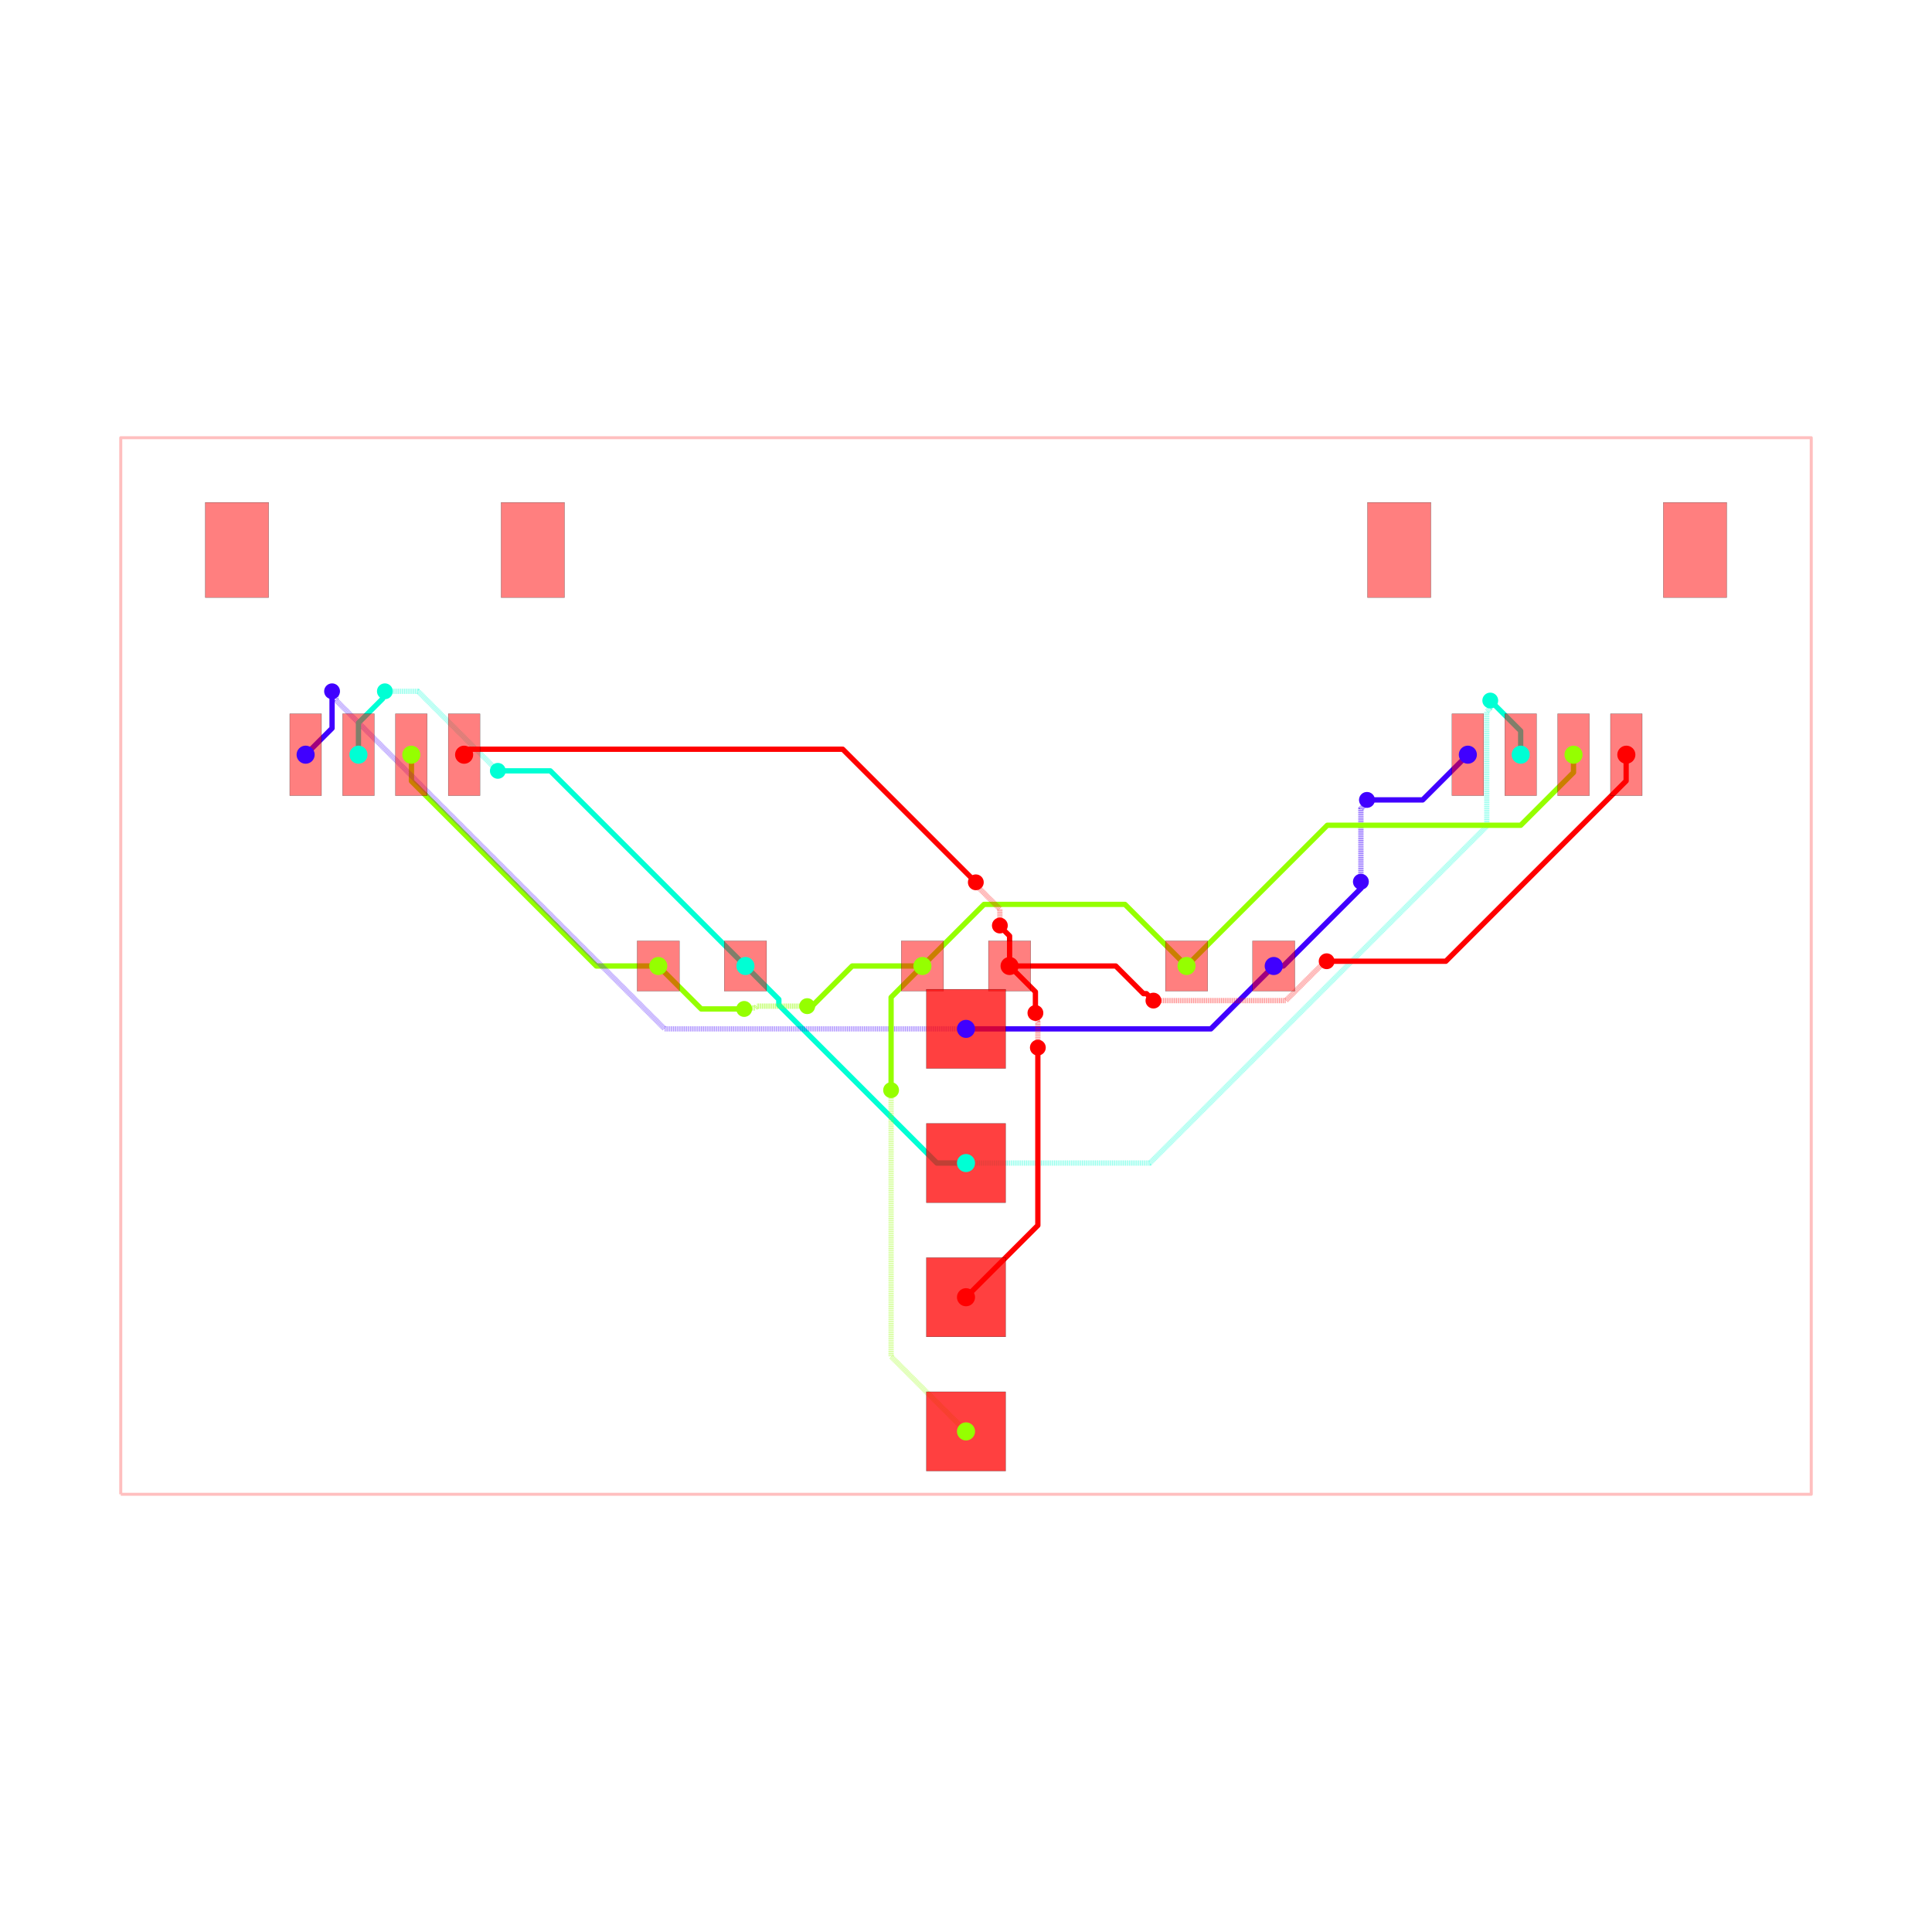
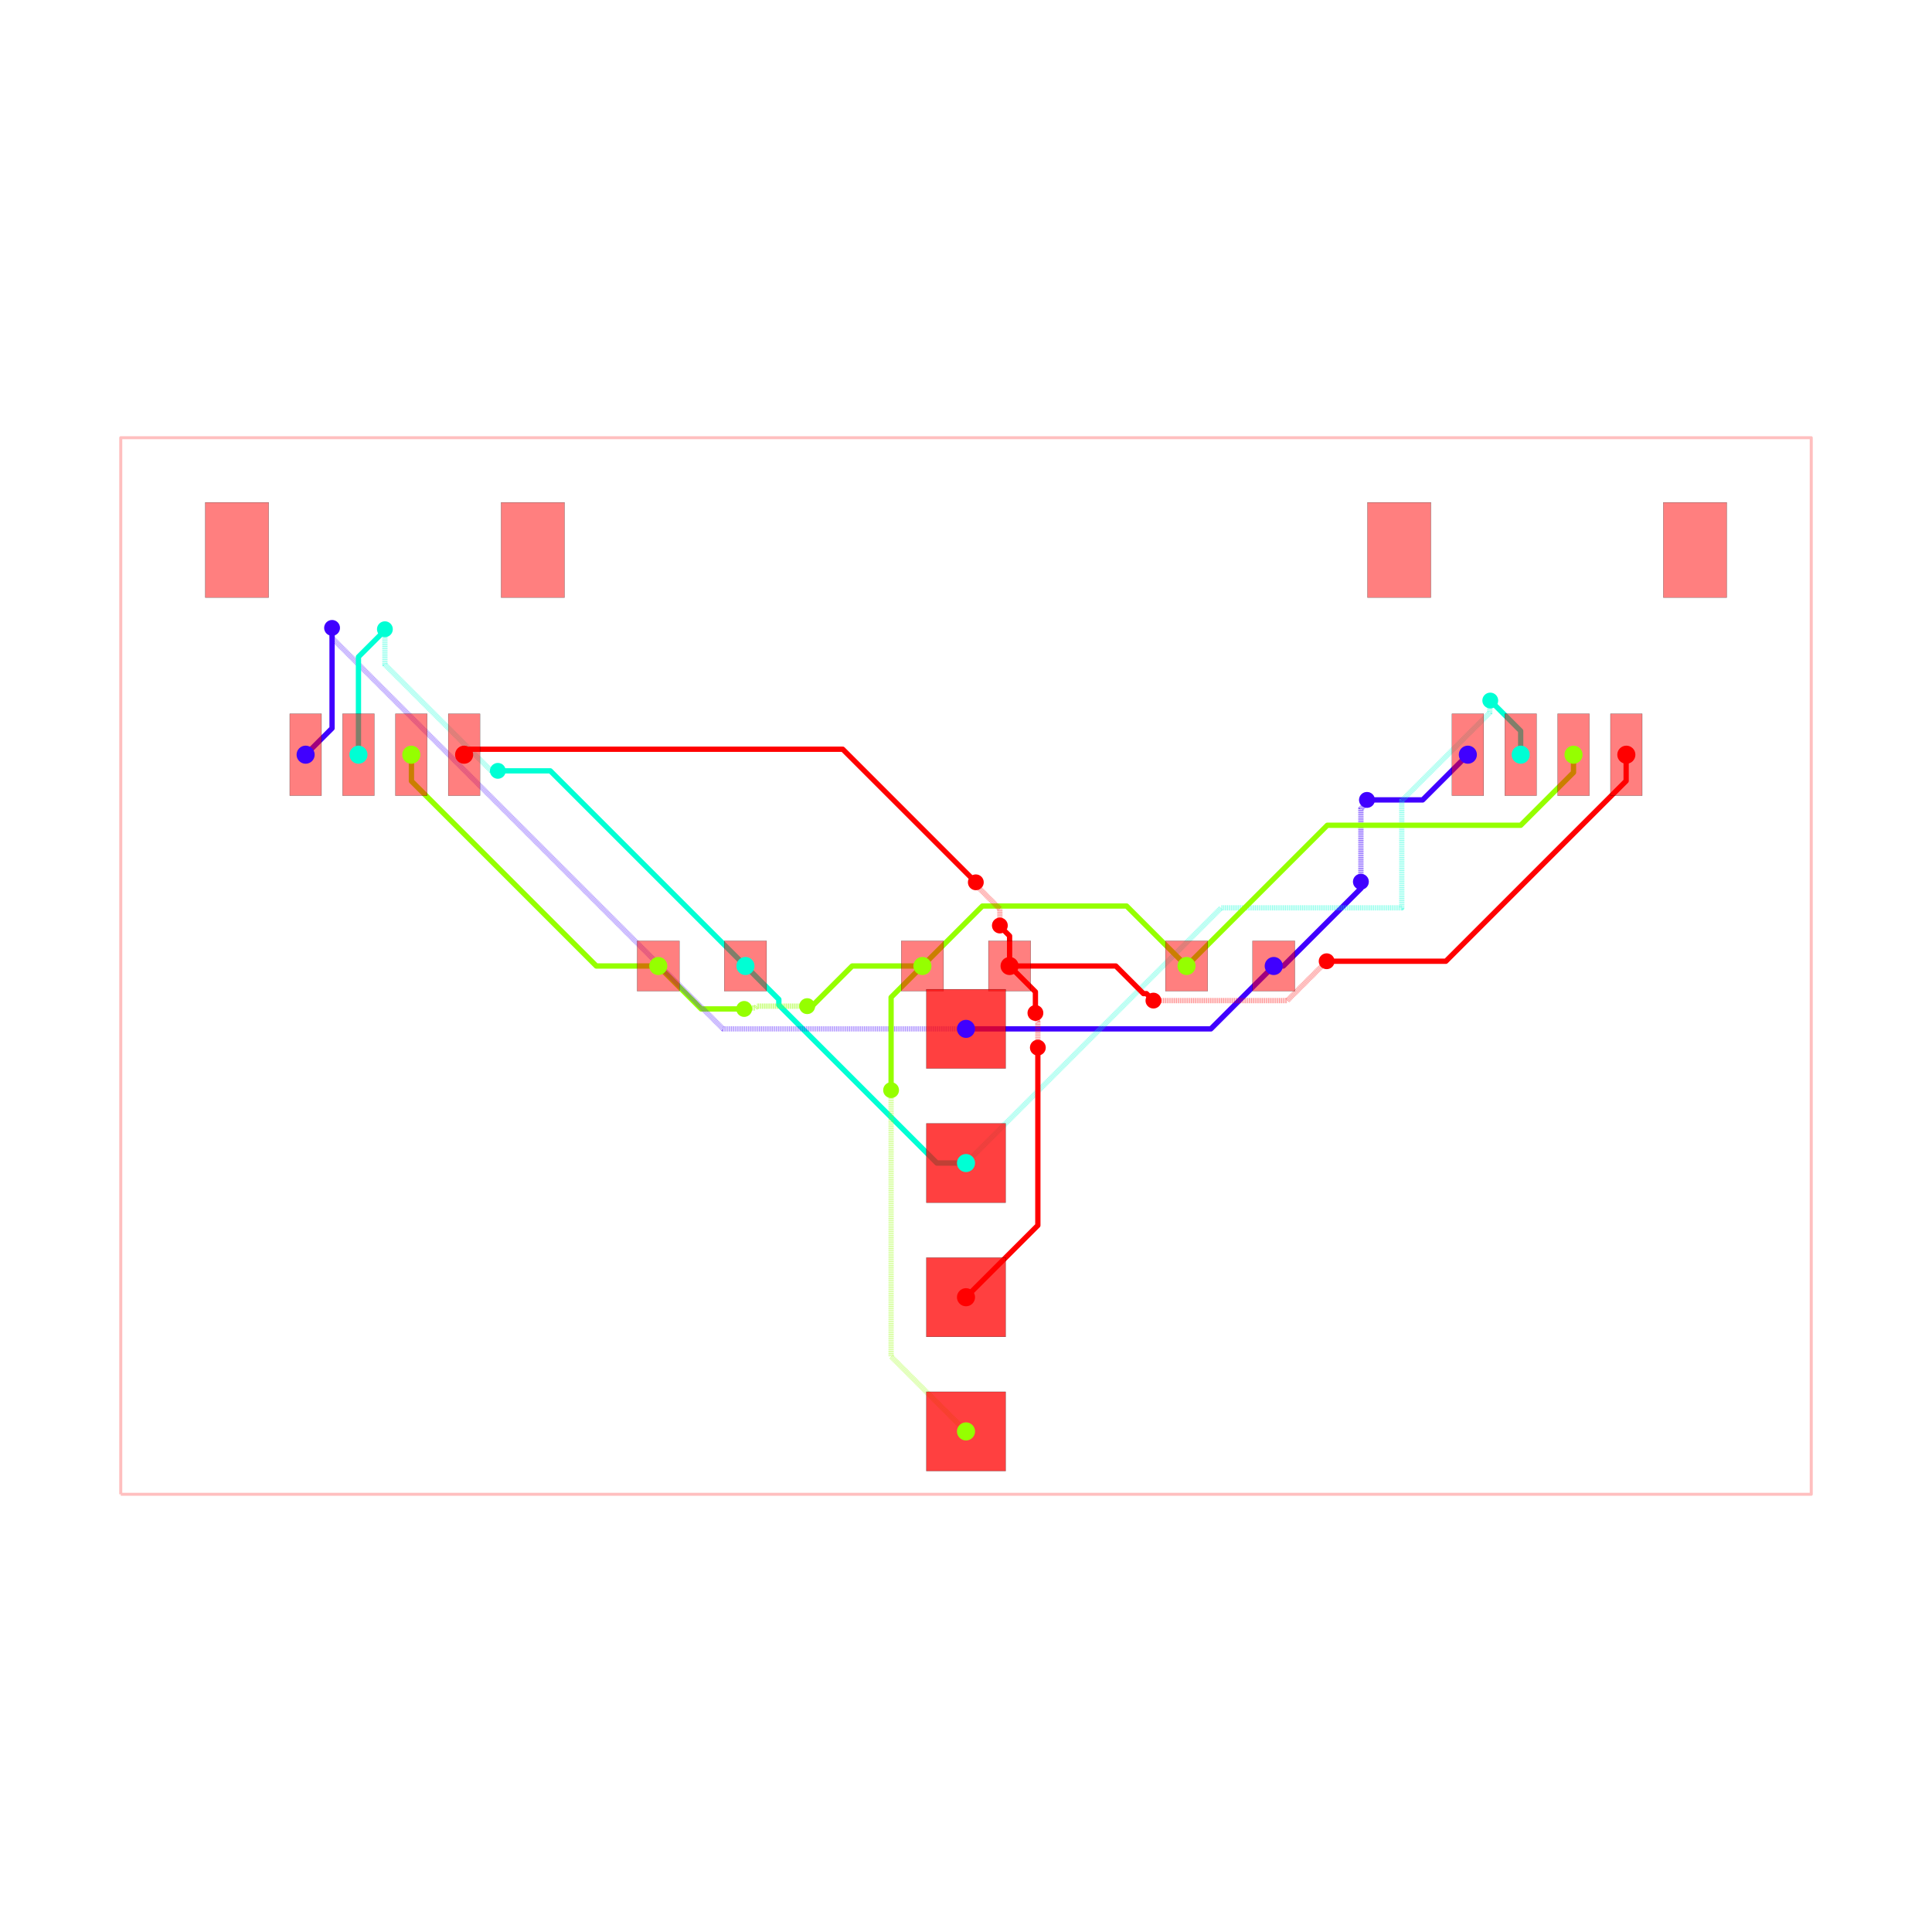
<svg xmlns="http://www.w3.org/2000/svg" width="640" height="640" viewBox="0 0 640 640">
  <rect width="100%" height="100%" fill="white" />
  <g>
    <polyline data-points="-16,-10 16,-10 16,10 -16,10 -16,-10" data-type="line" data-label="" points="40,495 600,495 600,145 40,145 40,495" fill="none" stroke="rgba(255,0,0,0.25)" stroke-linejoin="round" stroke-width="1px" />
  </g>
  <g>
    <polyline data-points="5.825,0 6.0069552601176985,0 7.4766692664983445,1.469714006380646 7.4766692664983445,1.593330733501655 7.475,1.595" data-type="line" data-label="source_net_3" points="421.938,320 425.122,320 450.842,294.28 450.842,292.117 450.812,292.087" fill="none" stroke="rgba(64,0,255,0.25)" stroke-linejoin="round" stroke-width="1.75" />
  </g>
  <g>
    <polyline data-points="7.475,1.595 7.475,2.976038519849981 7.558138747543512,3.059177267393493 7.558138747543512,3.1121387475435123 7.59,3.144" data-type="line" data-label="source_net_3" points="450.812,292.087 450.812,267.919 452.267,266.464 452.267,265.538 452.825,264.98" fill="none" stroke="rgba(64,0,255,0.25)" stroke-linejoin="round" stroke-width="1.75" stroke-dasharray="0.2 0.2" />
  </g>
  <g>
    <polyline data-points="7.59,3.144 8.644,3.144 9.5,4" data-type="line" data-label="source_net_3" points="452.825,264.98 471.27,264.98 486.25,250" fill="none" stroke="rgba(64,0,255,0.25)" stroke-linejoin="round" stroke-width="1.75" />
  </g>
  <g>
    <polyline data-points="2.3329521523757077e-16,-1.19 4.635,-1.19 5.825,0" data-type="line" data-label="source_net_3" points="320,340.825 401.113,340.825 421.938,320" fill="none" stroke="rgba(64,0,255,0.25)" stroke-linejoin="round" stroke-width="1.75" />
  </g>
  <g>
    <polyline data-points="7.776507174585693e-17,-3.73 -0.5508980305062403,-3.73 -3.54308817221251,-0.73780985829373 -3.54308817221251,-0.6319118277874898 -4.175,0" data-type="line" data-label="source_net_2" points="320,385.275 310.359,385.275 257.996,332.912 257.996,331.058 246.938,320" fill="none" stroke="rgba(0,255,213,0.25)" stroke-linejoin="round" stroke-width="1.75" />
  </g>
  <g>
    <polyline data-points="-0.825,0 -2.1539388288377914,0 -2.9599694144188957,-0.8060305855811042 -3.006,-0.76" data-type="line" data-label="source_net_1" points="305.562,320 282.306,320 268.201,334.106 267.395,333.3" fill="none" stroke="rgba(149,255,0,0.25)" stroke-linejoin="round" stroke-width="1.75" />
  </g>
  <g>
    <polyline data-points="-3.006,-0.76 -3.9555591559576024,-0.76 -3.990544188698359,-0.7949850327407568 -4.1809850327407565,-0.7949850327407568 -4.199,-0.813" data-type="line" data-label="source_net_1" points="267.395,333.3 250.778,333.3 250.165,333.912 246.833,333.912 246.517,334.228" fill="none" stroke="rgba(149,255,0,0.25)" stroke-linejoin="round" stroke-width="1.75" stroke-dasharray="0.2 0.2" />
  </g>
  <g>
    <polyline data-points="-4.199,-0.813 -5.0120000000000005,-0.813 -5.825,0" data-type="line" data-label="source_net_1" points="246.517,334.228 232.29,334.228 218.062,320" fill="none" stroke="rgba(149,255,0,0.25)" stroke-linejoin="round" stroke-width="1.75" />
  </g>
  <g>
    <polyline data-points="-5.825,0 -6.997371311589426,0 -10.497787727869767,3.5004164162803413 -10.497787727869767,3.996787727869767 -10.5,3.999" data-type="line" data-label="source_net_1" points="218.062,320 197.546,320 136.289,258.743 136.289,250.056 136.25,250.017" fill="none" stroke="rgba(149,255,0,0.25)" stroke-linejoin="round" stroke-width="1.75" />
  </g>
  <g>
    <polyline data-points="5.825,0 6.0069552601176985,0 7.4766692664983445,1.469714006380646 7.4766692664983445,1.593330733501655 7.475,1.595" data-type="line" data-label="source_net_3" points="421.938,320 425.122,320 450.842,294.28 450.842,292.117 450.812,292.087" fill="none" stroke="hsl(255, 100%, 50%)" stroke-linejoin="round" stroke-width="1.75" />
  </g>
  <g>
    <polyline data-points="7.475,1.595 7.475,2.976038519849981 7.558138747543512,3.059177267393493 7.558138747543512,3.1121387475435123 7.59,3.144" data-type="line" data-label="source_net_3" points="450.812,292.087 450.812,267.919 452.267,266.464 452.267,265.538 452.825,264.98" fill="none" stroke="rgba(64,0,255,0.5)" stroke-linejoin="round" stroke-width="1.75" stroke-dasharray="0.2 0.2" />
  </g>
  <g>
    <polyline data-points="7.59,3.144 8.644,3.144 9.5,4" data-type="line" data-label="source_net_3" points="452.825,264.98 471.27,264.98 486.25,250" fill="none" stroke="hsl(255, 100%, 50%)" stroke-linejoin="round" stroke-width="1.75" />
  </g>
  <g>
    <polyline data-points="2.3329521523757077e-16,-1.19 4.635,-1.19 5.825,0" data-type="line" data-label="source_net_3" points="320,340.825 401.113,340.825 421.938,320" fill="none" stroke="hsl(255, 100%, 50%)" stroke-linejoin="round" stroke-width="1.75" />
  </g>
  <g>
    <polyline data-points="7.776507174585693e-17,-3.73 -0.5508980305062403,-3.73 -3.54308817221251,-0.73780985829373 -3.54308817221251,-0.6319118277874898 -4.175,0" data-type="line" data-label="source_net_2" points="320,385.275 310.359,385.275 257.996,332.912 257.996,331.058 246.938,320" fill="none" stroke="hsl(170, 100%, 50%)" stroke-linejoin="round" stroke-width="1.75" />
  </g>
  <g>
    <polyline data-points="-0.825,0 -2.1539388288377914,0 -2.9599694144188957,-0.8060305855811042 -3.006,-0.76" data-type="line" data-label="source_net_1" points="305.562,320 282.306,320 268.201,334.106 267.395,333.3" fill="none" stroke="hsl(85, 100%, 50%)" stroke-linejoin="round" stroke-width="1.75" />
  </g>
  <g>
    <polyline data-points="-3.006,-0.76 -3.9555591559576024,-0.76 -3.990544188698359,-0.7949850327407568 -4.1809850327407565,-0.7949850327407568 -4.199,-0.813" data-type="line" data-label="source_net_1" points="267.395,333.3 250.778,333.3 250.165,333.912 246.833,333.912 246.517,334.228" fill="none" stroke="rgba(149,255,0,0.5)" stroke-linejoin="round" stroke-width="1.75" stroke-dasharray="0.2 0.2" />
  </g>
  <g>
    <polyline data-points="-4.199,-0.813 -5.0120000000000005,-0.813 -5.825,0" data-type="line" data-label="source_net_1" points="246.517,334.228 232.29,334.228 218.062,320" fill="none" stroke="hsl(85, 100%, 50%)" stroke-linejoin="round" stroke-width="1.75" />
  </g>
  <g>
    <polyline data-points="-5.825,0 -6.997371311589426,0 -10.497787727869767,3.5004164162803413 -10.497787727869767,3.996787727869767 -10.5,3.999" data-type="line" data-label="source_net_1" points="218.062,320 197.546,320 136.289,258.743 136.289,250.056 136.25,250.017" fill="none" stroke="hsl(85, 100%, 50%)" stroke-linejoin="round" stroke-width="1.75" />
  </g>
  <g>
-     <polyline data-points="2.3329521523757077e-16,-1.19 -5.704292083122942,-1.19 -11.923726882562022,5.0294347994390805 -11.923726882562022,5.123726882562022 -12,5.2" data-type="line" data-label="source_net_3" points="320,340.825 220.175,340.825 111.335,231.985 111.335,230.335 110,229" fill="none" stroke="rgba(64,0,255,0.5)" stroke-linejoin="round" stroke-width="1.75" stroke-dasharray="0.2 0.2" />
-   </g>
-   <g>
-     <polyline data-points="-12,5.2 -12,4.5003692999999885 -12.500377999999955,3.9999913000000333" data-type="line" data-label="source_net_3" points="110,229 110,241.244 101.243,250" fill="none" stroke="hsl(255, 100%, 50%)" stroke-linejoin="round" stroke-width="1.75" />
-   </g>
-   <g>
-     <polyline data-points="-11.500380000000064,3.9999913000000333 -11.500380000000064,4.601862169196812 -11.042148251066516,5.0600939181303595 -11.042148251066516,5.157851748933484 -11,5.2" data-type="line" data-label="source_net_2" points="118.743,250 118.743,239.467 126.762,231.448 126.762,229.738 127.5,229" fill="none" stroke="hsl(170, 100%, 50%)" stroke-linejoin="round" stroke-width="1.75" />
-   </g>
-   <g>
-     <polyline data-points="-11,5.2 -10.373459759970459,5.2 -8.87320729474101,3.69974753477055 -8.867747534770551,3.69974753477055 -8.862,3.694" data-type="line" data-label="source_net_2" points="127.5,229 138.464,229 164.719,255.254 164.814,255.254 164.915,255.355" fill="none" stroke="rgba(0,255,213,0.5)" stroke-linejoin="round" stroke-width="1.75" stroke-dasharray="0.2 0.2" />
+     <polyline data-points="2.3329521523757077e-16,-1.19 -4.599911857168648,-1.19 -11.997054977658516,6.207143120489869 -11.997054977658516,6.397054977658517 -12,6.4" data-type="line" data-label="source_net_3" points="320,340.825 239.502,340.825 110.052,211.375 110.052,208.052 110,208" fill="none" stroke="rgba(64,0,255,0.5)" stroke-linejoin="round" stroke-width="1.75" stroke-dasharray="0.2 0.2" />
+   </g>
+   <g>
+     <polyline data-points="-12,6.4 -12,4.5003692999999885 -12.500377999999955,3.9999913000000333" data-type="line" data-label="source_net_3" points="110,208 110,241.244 101.243,250" fill="none" stroke="hsl(255, 100%, 50%)" stroke-linejoin="round" stroke-width="1.75" />
+   </g>
+   <g>
+     <polyline data-points="-11.500380000000064,3.9999913000000333 -11.500380000000064,5.852014703112464 -11.04225609359298,6.310138609519547 -11.04225609359298,6.3327439064070195 -11,6.375" data-type="line" data-label="source_net_2" points="118.743,250 118.743,217.59 126.761,209.573 126.761,209.177 127.5,208.438" fill="none" stroke="hsl(170, 100%, 50%)" stroke-linejoin="round" stroke-width="1.75" />
+   </g>
+   <g>
+     <polyline data-points="-11,6.375 -11,5.7064449473904695 -8.998642422107412,3.7050873694978814 -8.873087369497881,3.7050873694978814 -8.862,3.694" data-type="line" data-label="source_net_2" points="127.5,208.438 127.5,220.137 162.524,255.161 164.721,255.161 164.915,255.355" fill="none" stroke="rgba(0,255,213,0.5)" stroke-linejoin="round" stroke-width="1.75" stroke-dasharray="0.2 0.2" />
  </g>
  <g>
    <polyline data-points="-8.862,3.694 -7.869,3.694 -4.175,0" data-type="line" data-label="source_net_2" points="164.915,255.355 182.293,255.355 246.938,320" fill="none" stroke="hsl(170, 100%, 50%)" stroke-linejoin="round" stroke-width="1.75" />
  </g>
  <g>
-     <polyline data-points="7.776507174585693e-17,-3.73 3.4809500468763703,-3.73 9.858173029957564,2.647222983081194 9.858173029957564,4.8171157211361635 9.914612718893606,4.873555410072205 9.914612718893606,5.015612718893607 9.924,5.025" data-type="line" data-label="source_net_2" points="320,385.275 380.917,385.275 492.518,273.674 492.518,235.7 493.506,234.713 493.506,232.227 493.67,232.062" fill="none" stroke="rgba(0,255,213,0.5)" stroke-linejoin="round" stroke-width="1.75" stroke-dasharray="0.2 0.2" />
+     <polyline data-points="7.776507174585693e-17,-3.73 4.831036947931448,1.1010369479314481 8.248775390882159,1.1010369479314481 8.248775390882159,3.1295160949717555 9.914612718893606,4.795353422983203 9.914612718893606,5.015612718893607 9.924,5.025" data-type="line" data-label="source_net_2" points="320,385.275 404.543,300.732 464.354,300.732 464.354,265.233 493.506,236.081 493.506,232.227 493.67,232.062" fill="none" stroke="rgba(0,255,213,0.5)" stroke-linejoin="round" stroke-width="1.75" stroke-dasharray="0.2 0.2" />
  </g>
  <g>
    <polyline data-points="9.924,5.025 10.499619999999936,4.449380000000064 10.499619999999936,3.9999913000000333" data-type="line" data-label="source_net_2" points="493.67,232.062 503.743,242.136 503.743,250" fill="none" stroke="hsl(170, 100%, 50%)" stroke-linejoin="round" stroke-width="1.75" />
  </g>
  <g>
-     <polyline data-points="-0.825,0 0.34130417986183503,1.166304179861835 2.908415886163687,1.166304179861835 3.008695820138165,1.166304179861835 4.175,0" data-type="line" data-label="source_net_1" points="305.562,320 325.973,299.59 370.897,299.59 372.652,299.59 393.062,320" fill="none" stroke="hsl(85, 100%, 50%)" stroke-linejoin="round" stroke-width="1.75" />
+     <polyline data-points="-0.825,0 0.3103106953311616,1.1353106953311616 2.895588202683881,1.1353106953311616 3.0396893046688382,1.1353106953311616 4.175,0" data-type="line" data-label="source_net_1" points="305.562,320 325.43,300.132 370.673,300.132 373.195,300.132 393.062,320" fill="none" stroke="hsl(85, 100%, 50%)" stroke-linejoin="round" stroke-width="1.75" />
  </g>
  <g>
    <polyline data-points="11.499872000000096,3.9994833000000654 11.499872000000096,3.663529300060324 10.50005294227744,2.6637102423376686 6.838710242337669,2.6637102423376686 4.175,0" data-type="line" data-label="source_net_1" points="521.248,250.009 521.248,255.888 503.751,273.385 439.677,273.385 393.062,320" fill="none" stroke="hsl(85, 100%, 50%)" stroke-linejoin="round" stroke-width="1.75" />
  </g>
  <g>
    <polyline data-points="-2.3329521523757077e-16,-8.81 -1.418,-7.392000000000001 -1.418,-2.397609633542612 -1.418,-2.35" data-type="line" data-label="source_net_1" points="320,474.175 295.185,449.36 295.185,361.958 295.185,361.125" fill="none" stroke="rgba(149,255,0,0.5)" stroke-linejoin="round" stroke-width="1.75" stroke-dasharray="0.2 0.2" />
  </g>
  <g>
    <polyline data-points="-1.418,-2.35 -1.418,-0.593 -0.825,0" data-type="line" data-label="source_net_1" points="295.185,361.125 295.185,330.377 305.562,320" fill="none" stroke="hsl(85, 100%, 50%)" stroke-linejoin="round" stroke-width="1.75" />
  </g>
  <g>
    <polyline data-points="-7.776507174585693e-17,-6.27 1.36,-4.909999999999999 1.36,-1.7718935702954375 1.36,-1.545" data-type="line" data-label="source_net_0" points="320,429.725 343.8,405.925 343.8,351.008 343.8,347.038" fill="none" stroke="hsl(0, 100%, 50%)" stroke-linejoin="round" stroke-width="1.75" />
  </g>
  <g>
    <polyline data-points="1.36,-1.545 1.36,-1.0628307743384577 1.3482237907101318,-1.0510545650485894 1.3482237907101318,-0.9232237907101317 1.314,-0.889" data-type="line" data-label="source_net_0" points="343.8,347.038 343.8,338.6 343.594,338.393 343.594,336.156 342.995,335.558" fill="none" stroke="rgba(255,0,0,0.5)" stroke-linejoin="round" stroke-width="1.75" stroke-dasharray="0.2 0.2" />
  </g>
  <g>
    <polyline data-points="1.314,-0.889 1.314,-0.4890000000000001 0.825,0" data-type="line" data-label="source_net_0" points="342.995,335.558 342.995,328.558 334.438,320" fill="none" stroke="hsl(0, 100%, 50%)" stroke-linejoin="round" stroke-width="1.75" />
  </g>
  <g>
    <polyline data-points="0.825,0 0.825,0.5691364488261749 0.6973108652672002,0.6968255835589746 0.6973108652672002,0.7096891347327998 0.641,0.766" data-type="line" data-label="source_net_0" points="334.438,320 334.438,310.04 332.203,307.806 332.203,307.58 331.217,306.595" fill="none" stroke="hsl(0, 100%, 50%)" stroke-linejoin="round" stroke-width="1.75" />
  </g>
  <g>
    <polyline data-points="0.641,0.766 0.641,1.0796049702278716 0.1613024851139358,1.5593024851139359 0.186,1.584" data-type="line" data-label="source_net_0" points="331.217,306.595 331.217,301.107 322.823,292.712 323.255,292.28" fill="none" stroke="rgba(255,0,0,0.5)" stroke-linejoin="round" stroke-width="1.75" stroke-dasharray="0.2 0.2" />
  </g>
  <g>
    <polyline data-points="0.186,1.584 -2.333361998005785,4.103361998005785 -9.29504006083788,4.103361998005785 -9.395638001994215,4.103361998005785 -9.500130000000013,3.9994833000000654" data-type="line" data-label="source_net_0" points="323.255,292.28 279.166,248.191 157.337,248.191 155.576,248.191 153.748,250.009" fill="none" stroke="hsl(0, 100%, 50%)" stroke-linejoin="round" stroke-width="1.75" />
  </g>
  <g>
-     <polyline data-points="0.825,0 2.834815650064442,0 3.358138354441102,-0.5233227043766597 3.4163227043766597,-0.5233227043766597 3.548,-0.655" data-type="line" data-label="source_net_0" points="334.438,320 369.609,320 378.767,329.158 379.786,329.158 382.09,331.462" fill="none" stroke="hsl(0, 100%, 50%)" stroke-linejoin="round" stroke-width="1.75" />
-   </g>
-   <g>
-     <polyline data-points="3.548,-0.655 6.0548413070091875,-0.655 6.756357044028993,0.0465157370198056 6.783515737019806,0.0465157370198056 6.827,0.09" data-type="line" data-label="source_net_0" points="382.09,331.462 425.96,331.462 438.236,319.186 438.712,319.186 439.472,318.425" fill="none" stroke="rgba(255,0,0,0.5)" stroke-linejoin="round" stroke-width="1.75" stroke-dasharray="0.2 0.2" />
-   </g>
-   <g>
-     <polyline data-points="6.827,0.09 9.082751269035532,0.09 12.495935958389103,3.5031846893535703 12.495935958389103,3.9949359583891026 12.499869999999987,3.9994833000000654" data-type="line" data-label="source_net_0" points="439.472,318.425 478.948,318.425 538.679,258.694 538.679,250.089 538.748,250.009" fill="none" stroke="hsl(0, 100%, 50%)" stroke-linejoin="round" stroke-width="1.75" />
+     <polyline data-points="0.825,0 2.835927475906815,0 3.3584641187383926,-0.5225366428315772 3.415536642831577,-0.5225366428315772 3.548,-0.655" data-type="line" data-label="source_net_0" points="334.438,320 369.629,320 378.773,329.144 379.772,329.144 382.09,331.462" fill="none" stroke="hsl(0, 100%, 50%)" stroke-linejoin="round" stroke-width="1.75" />
+   </g>
+   <g>
+     <polyline data-points="3.548,-0.655 6.082,-0.655 6.764323026573289,0.027323026573289444 6.827,0.09" data-type="line" data-label="source_net_0" points="382.09,331.462 426.435,331.462 438.376,319.522 439.472,318.425" fill="none" stroke="rgba(255,0,0,0.5)" stroke-linejoin="round" stroke-width="1.75" stroke-dasharray="0.2 0.2" />
+   </g>
+   <g>
+     <polyline data-points="6.827,0.09 9.083188492315507,0.09 12.495962106260885,3.502773613945377 12.495962106260885,3.994962106260885 12.499869999999987,3.9994833000000654" data-type="line" data-label="source_net_0" points="439.472,318.425 478.956,318.425 538.679,258.701 538.679,250.088 538.748,250.009" fill="none" stroke="hsl(0, 100%, 50%)" stroke-linejoin="round" stroke-width="1.75" />
  </g>
  <g>
    <rect data-type="rect" data-label="top source_net_1" data-x="-10.500127999999904" data-y="3.9994833000000654" x="130.998" y="236.446" width="10.5" height="27.125" fill="rgba(255,0,0,0.5)" stroke="black" stroke-width="0.057" />
  </g>
  <g>
    <rect data-type="rect" data-label="top source_net_0" data-x="-9.500130000000013" data-y="3.9994833000000654" x="148.498" y="236.446" width="10.5" height="27.125" fill="rgba(255,0,0,0.5)" stroke="black" stroke-width="0.057" />
  </g>
  <g>
    <rect data-type="rect" data-label="top source_net_3" data-x="-12.500377999999955" data-y="3.9999913000000333" x="95.993" y="236.438" width="10.5" height="27.125" fill="rgba(255,0,0,0.5)" stroke="black" stroke-width="0.057" />
  </g>
  <g>
    <rect data-type="rect" data-label="top source_net_2" data-x="-11.500380000000064" data-y="3.9999913000000333" x="113.493" y="236.438" width="10.5" height="27.125" fill="rgba(255,0,0,0.5)" stroke="black" stroke-width="0.057" />
  </g>
  <g>
    <rect data-type="rect" data-label="top" data-x="-8.199903999999947" data-y="7.875015299999973" x="166.002" y="166.437" width="21" height="31.5" fill="rgba(255,0,0,0.5)" stroke="black" stroke-width="0.057" />
  </g>
  <g>
    <rect data-type="rect" data-label="top" data-x="-13.800096000000053" data-y="7.875523300000054" x="67.998" y="166.428" width="21" height="31.5" fill="rgba(255,0,0,0.5)" stroke="black" stroke-width="0.057" />
  </g>
  <g>
    <rect data-type="rect" data-label="top source_net_1" data-x="11.499872000000096" data-y="3.9994833000000654" x="515.998" y="236.446" width="10.5" height="27.125" fill="rgba(255,0,0,0.5)" stroke="black" stroke-width="0.057" />
  </g>
  <g>
    <rect data-type="rect" data-label="top source_net_0" data-x="12.499869999999987" data-y="3.9994833000000654" x="533.498" y="236.446" width="10.5" height="27.125" fill="rgba(255,0,0,0.5)" stroke="black" stroke-width="0.057" />
  </g>
  <g>
    <rect data-type="rect" data-label="top source_net_3" data-x="9.499622000000045" data-y="3.9999913000000333" x="480.993" y="236.438" width="10.5" height="27.125" fill="rgba(255,0,0,0.5)" stroke="black" stroke-width="0.057" />
  </g>
  <g>
    <rect data-type="rect" data-label="top source_net_2" data-x="10.499619999999936" data-y="3.9999913000000333" x="498.493" y="236.438" width="10.5" height="27.125" fill="rgba(255,0,0,0.5)" stroke="black" stroke-width="0.057" />
  </g>
  <g>
    <rect data-type="rect" data-label="top" data-x="13.800096000000053" data-y="7.875015299999973" x="551.002" y="166.437" width="21" height="31.5" fill="rgba(255,0,0,0.5)" stroke="black" stroke-width="0.057" />
  </g>
  <g>
    <rect data-type="rect" data-label="top" data-x="8.199903999999947" data-y="7.875523300000054" x="452.998" y="166.428" width="21" height="31.5" fill="rgba(255,0,0,0.5)" stroke="black" stroke-width="0.057" />
  </g>
  <g>
    <rect data-type="rect" data-label="top source_net_1" data-x="-5.825" data-y="0" x="211.062" y="311.688" width="14" height="16.625" fill="rgba(255,0,0,0.5)" stroke="black" stroke-width="0.057" />
  </g>
  <g>
    <rect data-type="rect" data-label="top source_net_2" data-x="-4.175" data-y="0" x="239.938" y="311.688" width="14" height="16.625" fill="rgba(255,0,0,0.5)" stroke="black" stroke-width="0.057" />
  </g>
  <g>
    <rect data-type="rect" data-label="top source_net_1" data-x="4.175" data-y="0" x="386.062" y="311.688" width="14" height="16.625" fill="rgba(255,0,0,0.5)" stroke="black" stroke-width="0.057" />
  </g>
  <g>
    <rect data-type="rect" data-label="top source_net_3" data-x="5.825" data-y="0" x="414.938" y="311.688" width="14" height="16.625" fill="rgba(255,0,0,0.5)" stroke="black" stroke-width="0.057" />
  </g>
  <g>
    <rect data-type="rect" data-label="top source_net_1" data-x="-0.825" data-y="0" x="298.562" y="311.688" width="14" height="16.625" fill="rgba(255,0,0,0.5)" stroke="black" stroke-width="0.057" />
  </g>
  <g>
    <rect data-type="rect" data-label="top source_net_0" data-x="0.825" data-y="0" x="327.438" y="311.688" width="14" height="16.625" fill="rgba(255,0,0,0.5)" stroke="black" stroke-width="0.057" />
  </g>
  <g>
    <rect data-type="rect" data-label="top source_net_1 bottom source_net_1" data-x="-2.3329521523757077e-16" data-y="-8.81" x="306.875" y="461.05" width="26.25" height="26.25" fill="rgba(255,0,0,0.75)" stroke="black" stroke-width="0.057" />
  </g>
  <g>
    <rect data-type="rect" data-label="top source_net_0 bottom source_net_0" data-x="-7.776507174585693e-17" data-y="-6.27" x="306.875" y="416.6" width="26.25" height="26.25" fill="rgba(255,0,0,0.75)" stroke="black" stroke-width="0.057" />
  </g>
  <g>
    <rect data-type="rect" data-label="top source_net_2 bottom source_net_2" data-x="7.776507174585693e-17" data-y="-3.73" x="306.875" y="372.15" width="26.25" height="26.25" fill="rgba(255,0,0,0.75)" stroke="black" stroke-width="0.057" />
  </g>
  <g>
    <rect data-type="rect" data-label="top source_net_3 bottom source_net_3" data-x="2.3329521523757077e-16" data-y="-1.19" x="306.875" y="327.7" width="26.25" height="26.25" fill="rgba(255,0,0,0.75)" stroke="black" stroke-width="0.057" />
  </g>
  <circle data-type="circle" data-label="" data-x="7.475" data-y="1.595" cx="450.812" cy="292.087" r="2.625" fill="rgba(64,0,255,0.25)" stroke="none" stroke-width="0.057" />
  <circle data-type="circle" data-label="" data-x="7.59" data-y="3.144" cx="452.825" cy="264.98" r="2.625" fill="rgba(64,0,255,0.25)" stroke="none" stroke-width="0.057" />
  <circle data-type="circle" data-label="" data-x="-3.006" data-y="-0.76" cx="267.395" cy="333.3" r="2.625" fill="rgba(149,255,0,0.25)" stroke="none" stroke-width="0.057" />
  <circle data-type="circle" data-label="" data-x="-4.199" data-y="-0.813" cx="246.517" cy="334.228" r="2.625" fill="rgba(149,255,0,0.25)" stroke="none" stroke-width="0.057" />
  <circle data-type="circle" data-label="" data-x="7.475" data-y="1.595" cx="450.812" cy="292.087" r="2.625" fill="hsl(255, 100%, 50%)" stroke="none" stroke-width="0.057" />
  <circle data-type="circle" data-label="" data-x="7.59" data-y="3.144" cx="452.825" cy="264.98" r="2.625" fill="hsl(255, 100%, 50%)" stroke="none" stroke-width="0.057" />
  <circle data-type="circle" data-label="" data-x="-3.006" data-y="-0.76" cx="267.395" cy="333.3" r="2.625" fill="hsl(85, 100%, 50%)" stroke="none" stroke-width="0.057" />
  <circle data-type="circle" data-label="" data-x="-4.199" data-y="-0.813" cx="246.517" cy="334.228" r="2.625" fill="hsl(85, 100%, 50%)" stroke="none" stroke-width="0.057" />
-   <circle data-type="circle" data-label="" data-x="-12" data-y="5.2" cx="110" cy="229" r="2.625" fill="hsl(255, 100%, 50%)" stroke="none" stroke-width="0.057" />
-   <circle data-type="circle" data-label="" data-x="-11" data-y="5.2" cx="127.5" cy="229" r="2.625" fill="hsl(170, 100%, 50%)" stroke="none" stroke-width="0.057" />
+   <circle data-type="circle" data-label="" data-x="-12" data-y="6.4" cx="110" cy="208" r="2.625" fill="hsl(255, 100%, 50%)" stroke="none" stroke-width="0.057" />
+   <circle data-type="circle" data-label="" data-x="-11" data-y="6.375" cx="127.5" cy="208.438" r="2.625" fill="hsl(170, 100%, 50%)" stroke="none" stroke-width="0.057" />
  <circle data-type="circle" data-label="" data-x="-8.862" data-y="3.694" cx="164.915" cy="255.355" r="2.625" fill="hsl(170, 100%, 50%)" stroke="none" stroke-width="0.057" />
  <circle data-type="circle" data-label="" data-x="9.924" data-y="5.025" cx="493.67" cy="232.062" r="2.625" fill="hsl(170, 100%, 50%)" stroke="none" stroke-width="0.057" />
  <circle data-type="circle" data-label="" data-x="-1.418" data-y="-2.35" cx="295.185" cy="361.125" r="2.625" fill="hsl(85, 100%, 50%)" stroke="none" stroke-width="0.057" />
  <circle data-type="circle" data-label="" data-x="1.36" data-y="-1.545" cx="343.8" cy="347.038" r="2.625" fill="hsl(0, 100%, 50%)" stroke="none" stroke-width="0.057" />
  <circle data-type="circle" data-label="" data-x="1.314" data-y="-0.889" cx="342.995" cy="335.558" r="2.625" fill="hsl(0, 100%, 50%)" stroke="none" stroke-width="0.057" />
  <circle data-type="circle" data-label="" data-x="0.641" data-y="0.766" cx="331.217" cy="306.595" r="2.625" fill="hsl(0, 100%, 50%)" stroke="none" stroke-width="0.057" />
  <circle data-type="circle" data-label="" data-x="0.186" data-y="1.584" cx="323.255" cy="292.28" r="2.625" fill="hsl(0, 100%, 50%)" stroke="none" stroke-width="0.057" />
  <circle data-type="circle" data-label="" data-x="3.548" data-y="-0.655" cx="382.09" cy="331.462" r="2.625" fill="hsl(0, 100%, 50%)" stroke="none" stroke-width="0.057" />
  <circle data-type="circle" data-label="" data-x="6.827" data-y="0.09" cx="439.472" cy="318.425" r="2.625" fill="hsl(0, 100%, 50%)" stroke="none" stroke-width="0.057" />
  <g>
    <circle data-type="point" data-label="source_net_0 source_net_0 top" data-x="-9.500130000000013" data-y="3.9994833000000654" cx="153.748" cy="250.009" r="3" fill="hsl(0, 100%, 50%)" />
  </g>
  <g>
    <circle data-type="point" data-label="source_net_0 source_net_0 top" data-x="12.499869999999987" data-y="3.9994833000000654" cx="538.748" cy="250.009" r="3" fill="hsl(0, 100%, 50%)" />
  </g>
  <g>
    <circle data-type="point" data-label="source_net_0 source_net_0 top" data-x="-7.776507174585693e-17" data-y="-6.27" cx="320" cy="429.725" r="3" fill="hsl(0, 100%, 50%)" />
  </g>
  <g>
    <circle data-type="point" data-label="source_net_0 source_net_0 top" data-x="0.825" data-y="0" cx="334.438" cy="320" r="3" fill="hsl(0, 100%, 50%)" />
  </g>
  <g>
    <circle data-type="point" data-label="source_net_1 source_net_1 top" data-x="-10.500127999999904" data-y="3.9994833000000654" cx="136.248" cy="250.009" r="3" fill="hsl(85, 100%, 50%)" />
  </g>
  <g>
    <circle data-type="point" data-label="source_net_1 source_net_1 top" data-x="11.499872000000096" data-y="3.9994833000000654" cx="521.248" cy="250.009" r="3" fill="hsl(85, 100%, 50%)" />
  </g>
  <g>
    <circle data-type="point" data-label="source_net_1 source_net_1 top" data-x="-2.3329521523757077e-16" data-y="-8.81" cx="320" cy="474.175" r="3" fill="hsl(85, 100%, 50%)" />
  </g>
  <g>
    <circle data-type="point" data-label="source_net_1 source_net_1 top" data-x="-5.825" data-y="0" cx="218.062" cy="320" r="3" fill="hsl(85, 100%, 50%)" />
  </g>
  <g>
    <circle data-type="point" data-label="source_net_1 source_net_1 top" data-x="4.175" data-y="0" cx="393.062" cy="320" r="3" fill="hsl(85, 100%, 50%)" />
  </g>
  <g>
    <circle data-type="point" data-label="source_net_1 source_net_1 top" data-x="-0.825" data-y="0" cx="305.562" cy="320" r="3" fill="hsl(85, 100%, 50%)" />
  </g>
  <g>
    <circle data-type="point" data-label="source_net_2 source_net_2 top" data-x="-11.500380000000064" data-y="3.9999913000000333" cx="118.743" cy="250" r="3" fill="hsl(170, 100%, 50%)" />
  </g>
  <g>
    <circle data-type="point" data-label="source_net_2 source_net_2 top" data-x="10.499619999999936" data-y="3.9999913000000333" cx="503.743" cy="250" r="3" fill="hsl(170, 100%, 50%)" />
  </g>
  <g>
    <circle data-type="point" data-label="source_net_2 source_net_2 top" data-x="7.776507174585693e-17" data-y="-3.73" cx="320" cy="385.275" r="3" fill="hsl(170, 100%, 50%)" />
  </g>
  <g>
    <circle data-type="point" data-label="source_net_2 source_net_2 top" data-x="-4.175" data-y="0" cx="246.938" cy="320" r="3" fill="hsl(170, 100%, 50%)" />
  </g>
  <g>
    <circle data-type="point" data-label="source_net_3 source_net_3 top" data-x="-12.500377999999955" data-y="3.9999913000000333" cx="101.243" cy="250" r="3" fill="hsl(255, 100%, 50%)" />
  </g>
  <g>
    <circle data-type="point" data-label="source_net_3 source_net_3 top" data-x="9.499622000000045" data-y="3.9999913000000333" cx="486.243" cy="250" r="3" fill="hsl(255, 100%, 50%)" />
  </g>
  <g>
    <circle data-type="point" data-label="source_net_3 source_net_3 top" data-x="2.3329521523757077e-16" data-y="-1.19" cx="320" cy="340.825" r="3" fill="hsl(255, 100%, 50%)" />
  </g>
  <g>
    <circle data-type="point" data-label="source_net_3 source_net_3 top" data-x="5.825" data-y="0" cx="421.938" cy="320" r="3" fill="hsl(255, 100%, 50%)" />
  </g>
  <g id="crosshair" style="display: none">
    <line id="crosshair-h" y1="0" y2="640" stroke="#666" stroke-width="0.5" />
    <line id="crosshair-v" x1="0" x2="640" stroke="#666" stroke-width="0.5" />
    <text id="coordinates" font-family="monospace" font-size="12" fill="#666" />
  </g>
</svg>
